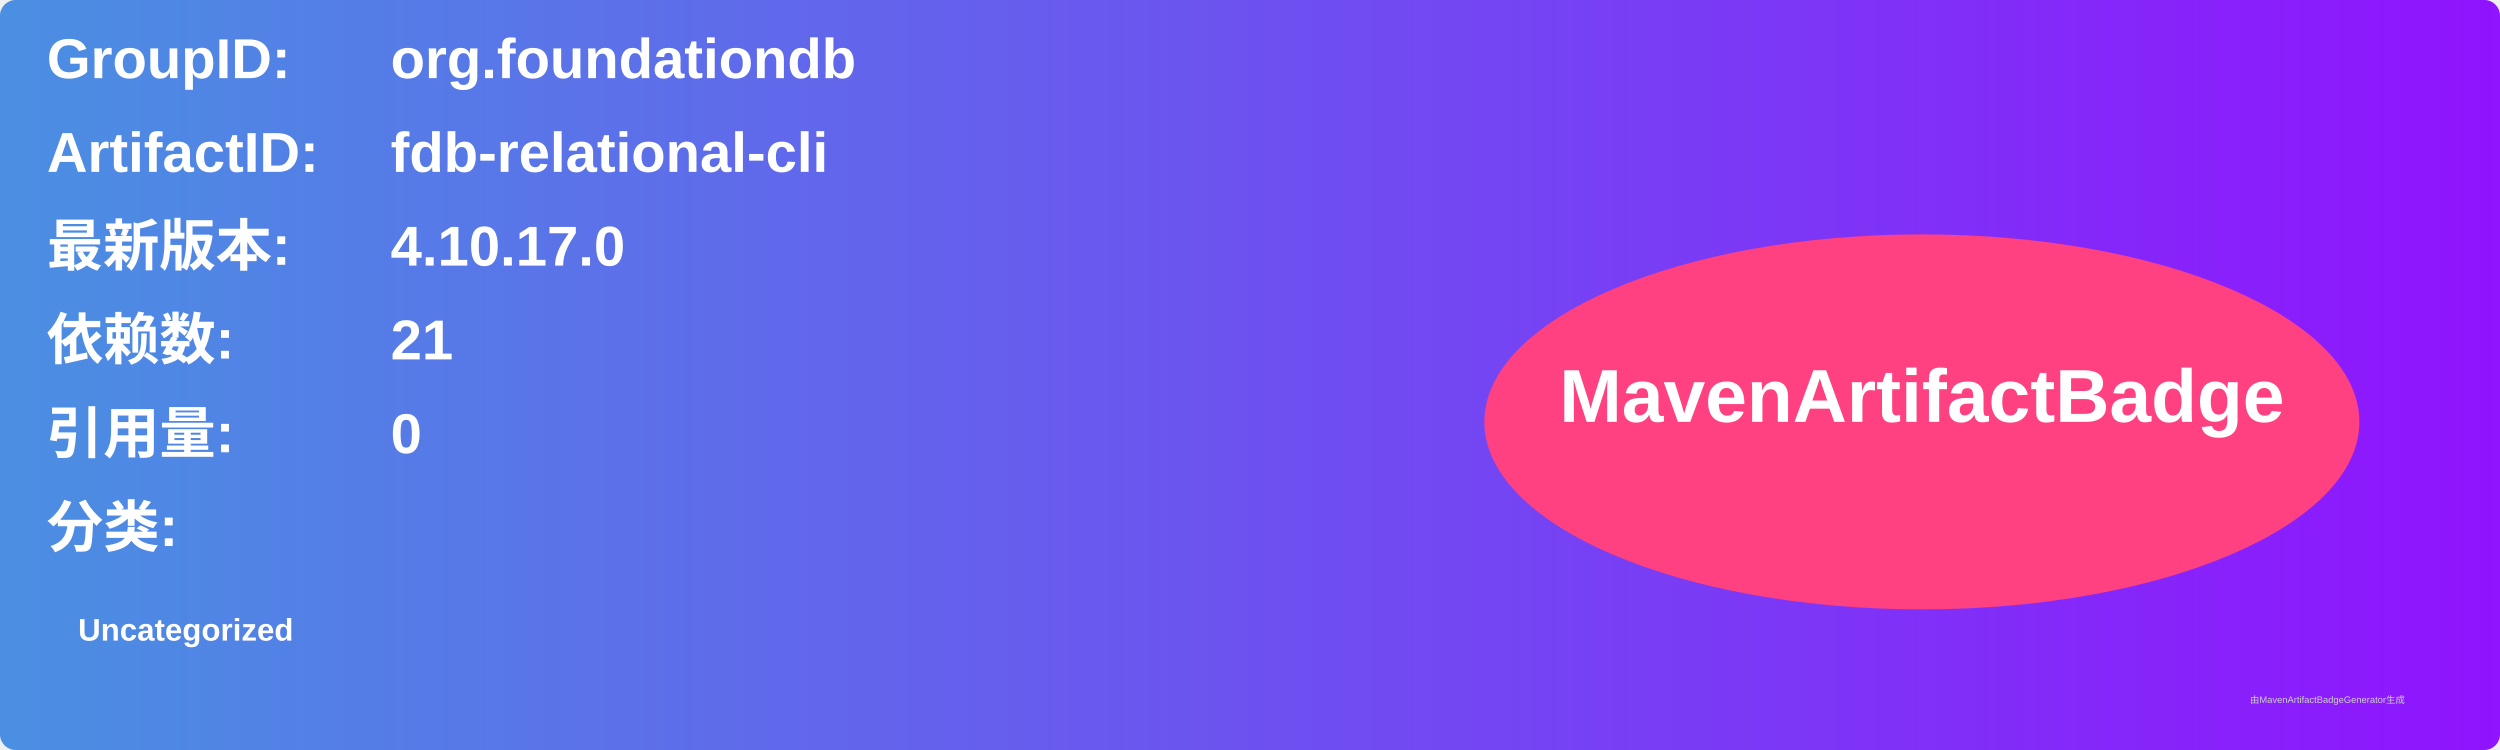
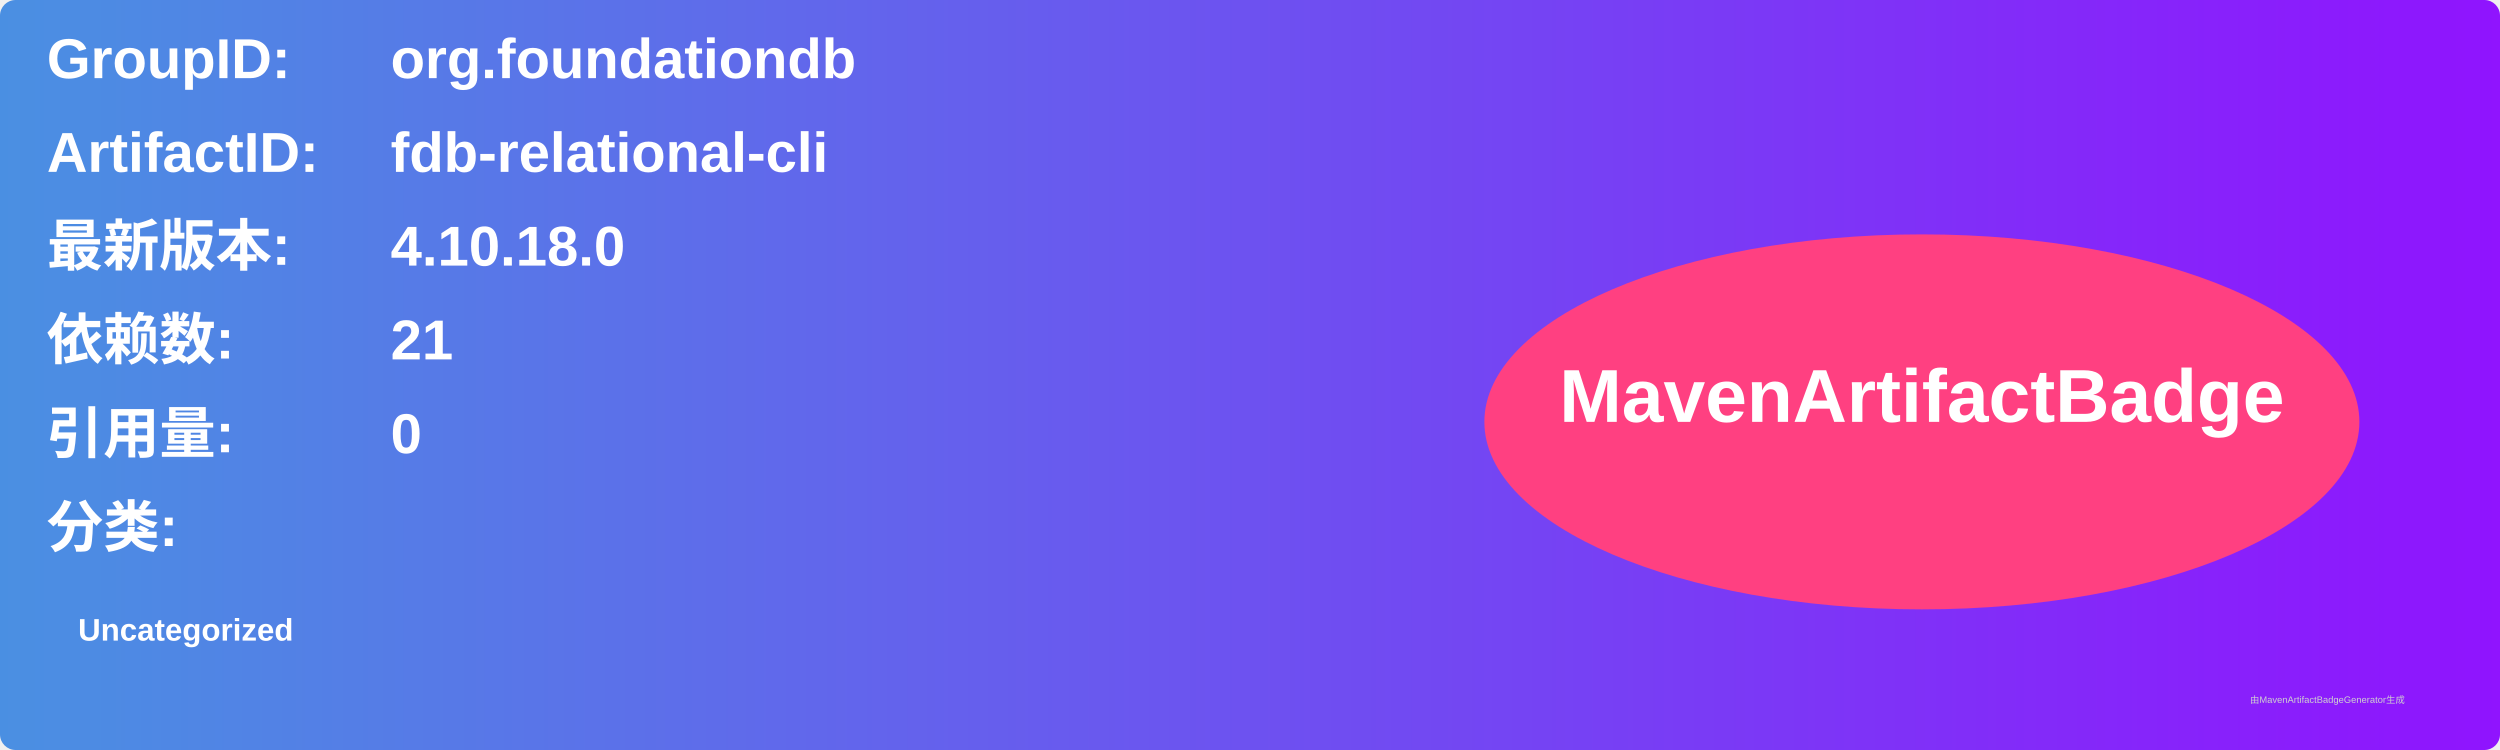
<svg xmlns="http://www.w3.org/2000/svg" width="800" height="240" viewBox="0 0 800 240">
  <linearGradient id="grad" x1="0%" y1="0%" x2="100%" y2="0%">
    <stop offset="0%" stop-color="#4a90e2" />
    <stop offset="100%" stop-color="#9013fe" />
  </linearGradient>
  <rect width="100%" height="100%" rx="5" ry="5" fill="url(#grad)" />
  <g transform="translate(15, 15)">
    <text x="0" y="10" font-family="Arial" font-size="18" fill="white" font-weight="bold" width="260">GroupID:</text>
    <text x="110" y="10" font-family="Arial" font-size="18" fill="white" font-weight="bold" width="460">org.foundationdb</text>
    <text x="0" y="40" font-family="Arial" font-size="18" fill="white" font-weight="bold" width="260">ArtifactID:</text>
    <text x="110" y="40" font-family="Arial" font-size="18" fill="white" font-weight="bold" width="460">fdb-relational-cli</text>
    <text x="0" y="70" font-family="Arial" font-size="18" fill="white" font-weight="bold">最新版本:</text>
    <text x="110" y="70" font-family="Arial" font-size="18" fill="white" font-weight="bold">
-       <tspan font-weight="bold">4.10.17.0</tspan>
+       <tspan font-weight="bold">4.10.18.0</tspan>
    </text>
    <text x="0" y="100" font-family="Arial" font-size="18" fill="white" font-weight="bold">依赖数: </text>
    <text x="110" y="100" font-family="Arial" font-size="18" fill="white">
      <tspan font-weight="bold">21</tspan>
    </text>
    <text x="0" y="130" font-family="Arial" font-size="18" fill="white" font-weight="bold">引用量: </text>
    <text x="110" y="130" font-family="Arial" font-size="18" fill="white">
      <tspan font-weight="bold">0</tspan>
    </text>
    <text x="0" y="160" font-family="Arial" font-size="18" fill="white" font-weight="bold">分类:</text>
    <text x="10" y="190" font-family="Arial" font-size="10" fill="white">
      <tspan font-weight="bold">Uncategorized</tspan>
    </text>
    <ellipse cx="600" cy="120" rx="140" ry="60" fill="#ff4081" />
    <text x="600" y="120" text-anchor="middle" font-family="Arial" font-size="24" fill="white" font-weight="bold">MavenArtifactBadge</text>
  </g>
  <text x="720" y="225" font-family="Arial" font-size="3" fill="#d0d0d0">由MavenArtifactBadgeGenerator生成</text>
</svg>
